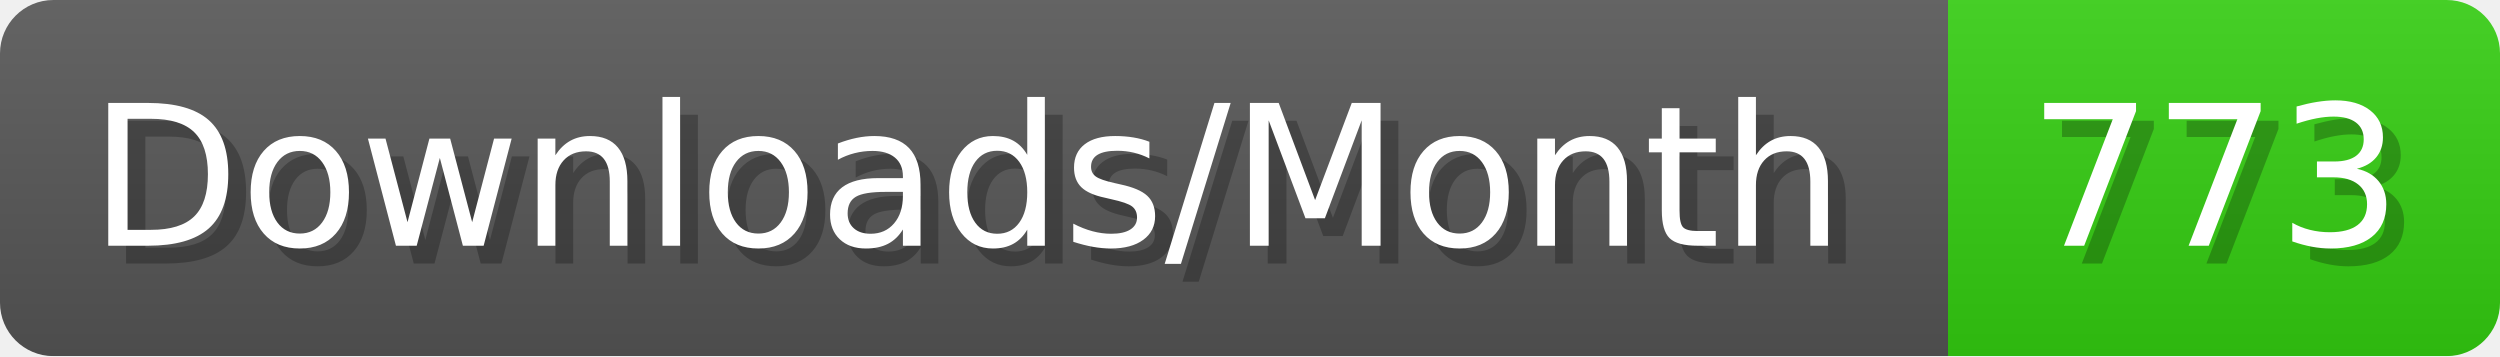
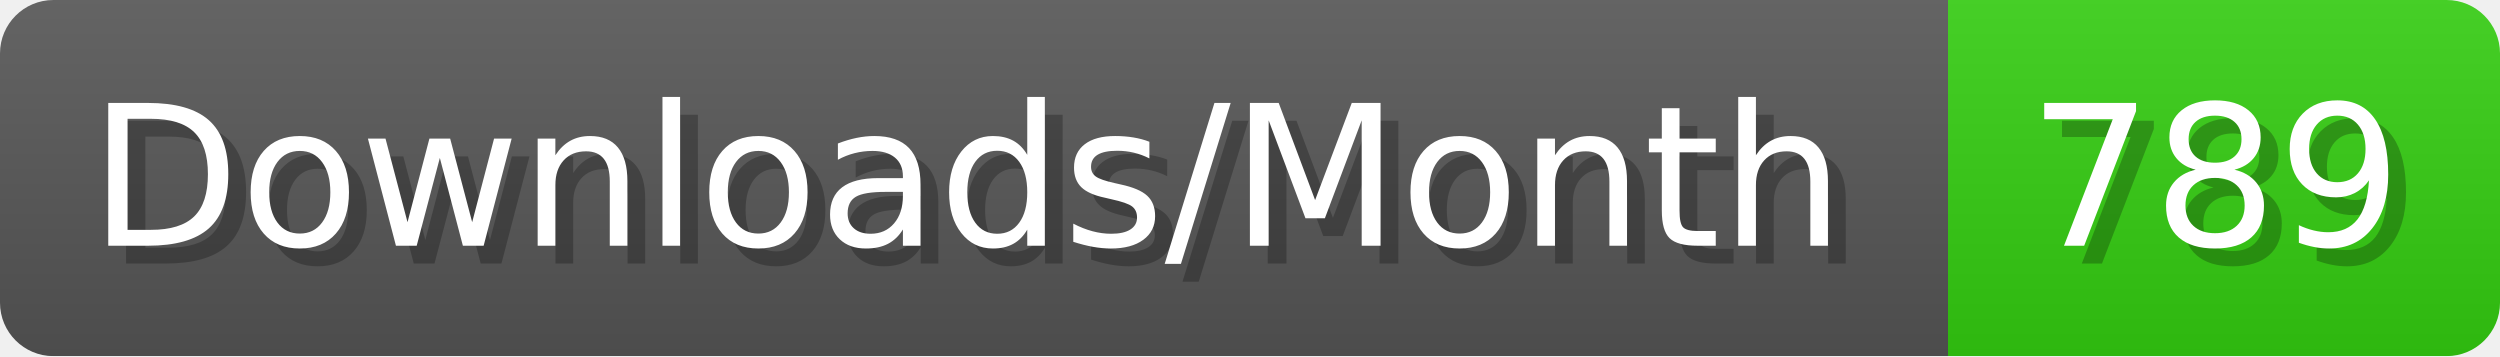
- <svg xmlns="http://www.w3.org/2000/svg" width="140.4" height="20" viewBox="0 0 1404 200" role="img" aria-label="Downloads/Month: 773">
+ <svg xmlns="http://www.w3.org/2000/svg" width="140.4" height="20" viewBox="0 0 1404 200" role="img" aria-label="Downloads/Month: 789">
  <linearGradient id="YlXUI" x2="0" y2="100%">
    <stop offset="0" stop-opacity=".1" stop-color="#EEE" />
    <stop offset="1" stop-opacity=".1" />
  </linearGradient>
  <mask id="JHhop">
    <rect width="1404" height="200" rx="30" fill="#FFF" />
  </mask>
  <g mask="url(#JHhop)">
    <rect width="1094" height="200" fill="#555" />
    <rect width="310" height="200" fill="#3C1" x="1094" />
    <rect width="1404" height="200" fill="url(#YlXUI)" />
  </g>
  <g aria-hidden="true" fill="#fff" text-anchor="start" font-family="Verdana,DejaVu Sans,sans-serif" font-size="110">
    <text x="60" y="148" textLength="994" fill="#000" opacity="0.25">Downloads/Month</text>
    <text x="50" y="138" textLength="994">Downloads/Month</text>
-     <text x="1149" y="148" textLength="210" fill="#000" opacity="0.25">773</text>
-     <text x="1139" y="138" textLength="210">773</text>
+     <text x="1149" y="148" textLength="210" fill="#000" opacity="0.25">789</text>
+     <text x="1139" y="138" textLength="210">789</text>
  </g>
</svg>
